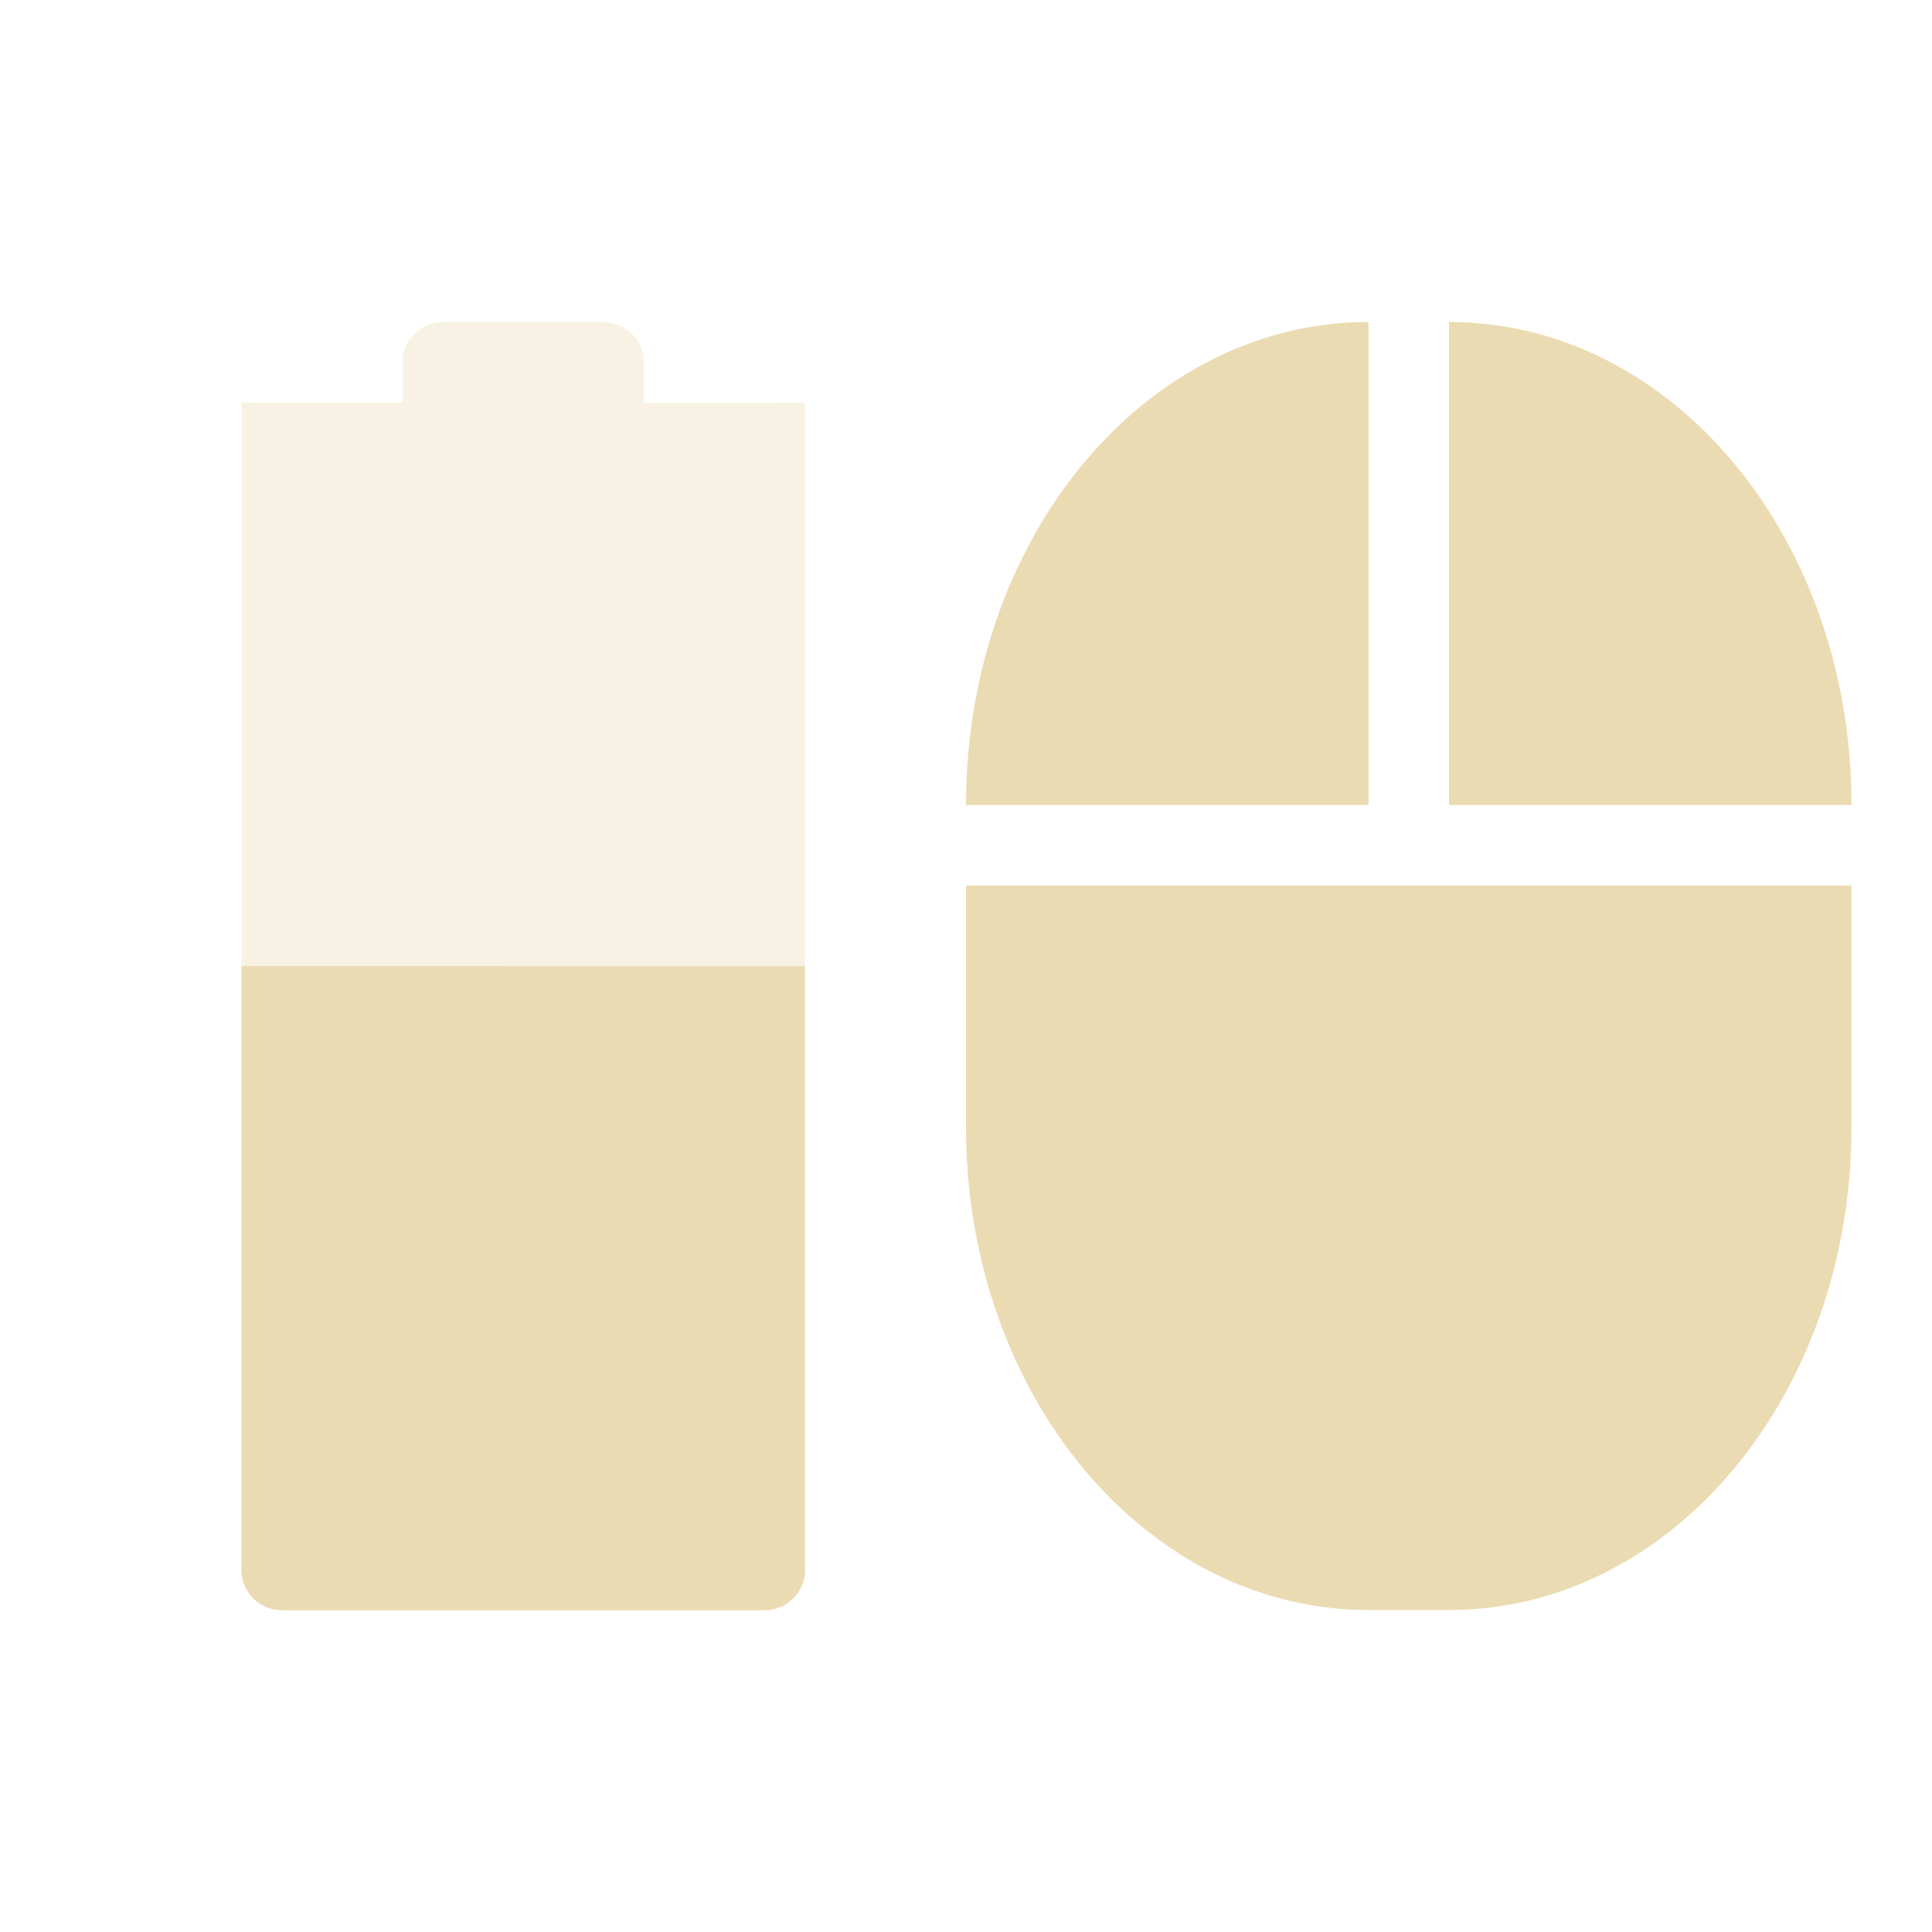
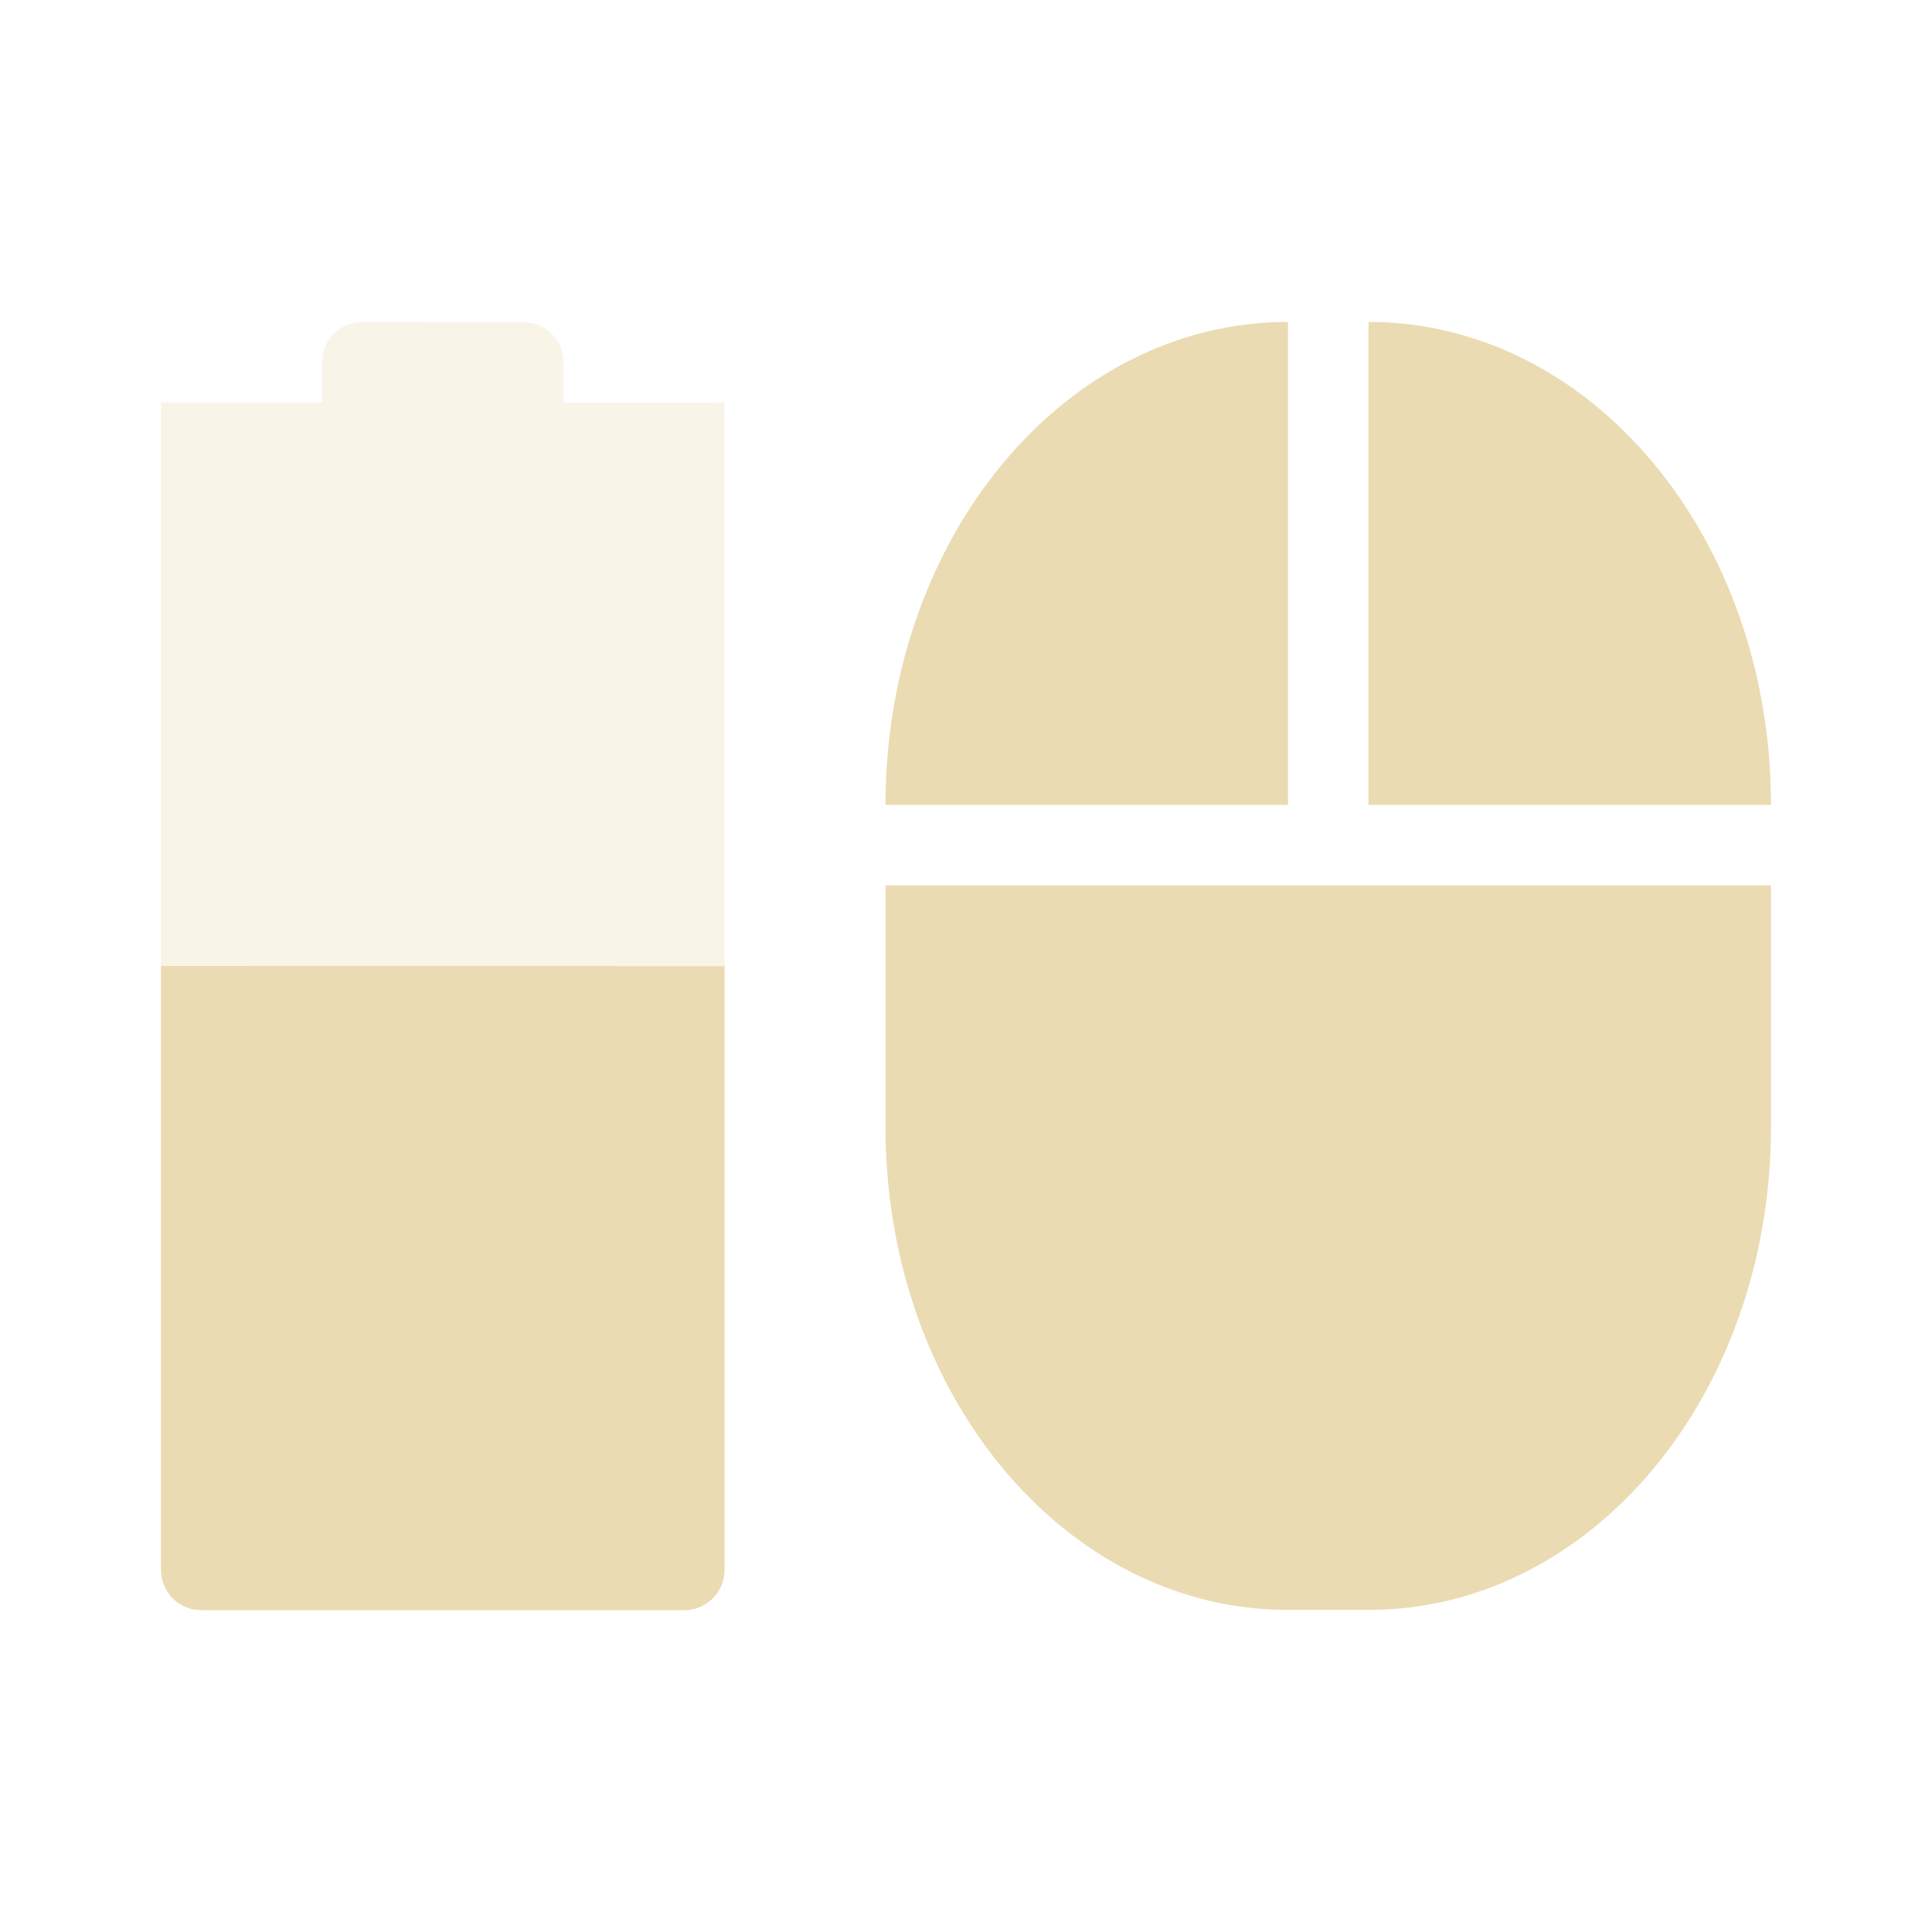
<svg xmlns="http://www.w3.org/2000/svg" width="24" height="24" version="1.1">
  <defs>
-     <style id="current-color-scheme" type="text/css">
-    .ColorScheme-Text { color:#ebdbb2; } .ColorScheme-Highlight { color:#458588; }
-   </style>
+     <style id="current-color-scheme" type="text/css">.ColorScheme-Text { color:#ebdbb2; } .ColorScheme-Highlight { color:#458588; } .ColorScheme-NeutralText { color:#fe8019; } .ColorScheme-PositiveText { color:#689d6a; } .ColorScheme-NegativeText { color:#fb4934; }</style>
  </defs>
-   <g transform="translate(-80 -768.36)">
-     <path opacity=".35" style="fill:currentColor" class="ColorScheme-Text" d="m85.5 772.36c-0.277 0-0.5 0.223-0.5 0.5v0.5h-2v-0l-0 14.502c0 0.277 0.223 0.5 0.5 0.5h6c0.277 0 0.5-0.223 0.5-0.5v-14.5l-0.5 0.002h-1.5v-0.5c0-0.277-0.223-0.5-0.5-0.5z" />
-     <path style="fill:currentColor" class="ColorScheme-Text" d="m83 780.36-0 7.502c-0 0.277 0.223 0.5 0.5 0.5h6c0.277 0 0.5-0.223 0.5-0.5v-7.5z" />
-     <path style="fill:currentColor" class="ColorScheme-Text" d="m97 772.36c-2.77 0-5 2.676-5 6h5zm1 0v6h5c0-3.324-2.23-6-5-6zm-6 7v3c0 3.324 2.23 6 5 6h1c2.77 0 5-2.676 5-6v-3h-5z" />
-   </g>
+   <path class="ColorScheme-Text" d="m4.5 3.999c-0.277 0-0.5 0.223-0.5 0.5v0.5h-2v-2.6e-4l-1.5e-5 14.5c0 0.277 0.223 0.5 0.5 0.5h6c0.277 0 0.5-0.223 0.5-0.5v-14.5l-0.5 2e-3h-1.5v-0.5c0-0.277-0.223-0.5-0.5-0.5z" fill="currentColor" opacity=".3" />
+   <path class="ColorScheme-Text" d="m2 12-1.5e-5 7.502c-1e-6 0.277 0.223 0.5 0.5 0.5h6c0.277 0 0.5-0.223 0.5-0.5v-7.5z" fill="currentColor" />
+   <path class="ColorScheme-Text" d="m16 3.999c-2.77 0-5 2.676-5 6h5zm1 0v6h5c0-3.324-2.23-6-5-6zm-6 7v3c0 3.324 2.23 6 5 6h1c2.77 0 5-2.676 5-6v-3h-5z" fill="currentColor" />
</svg>
